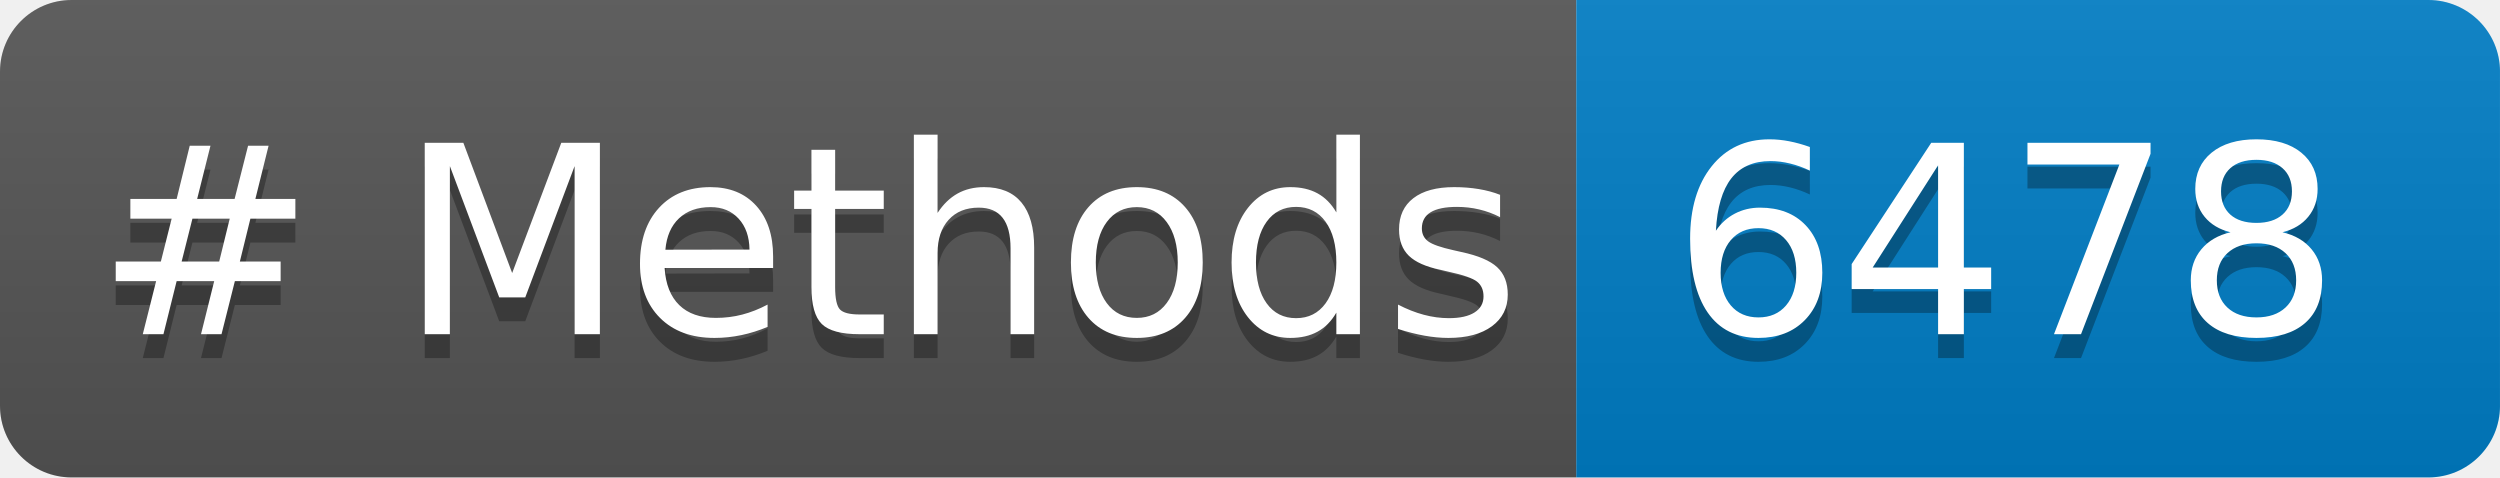
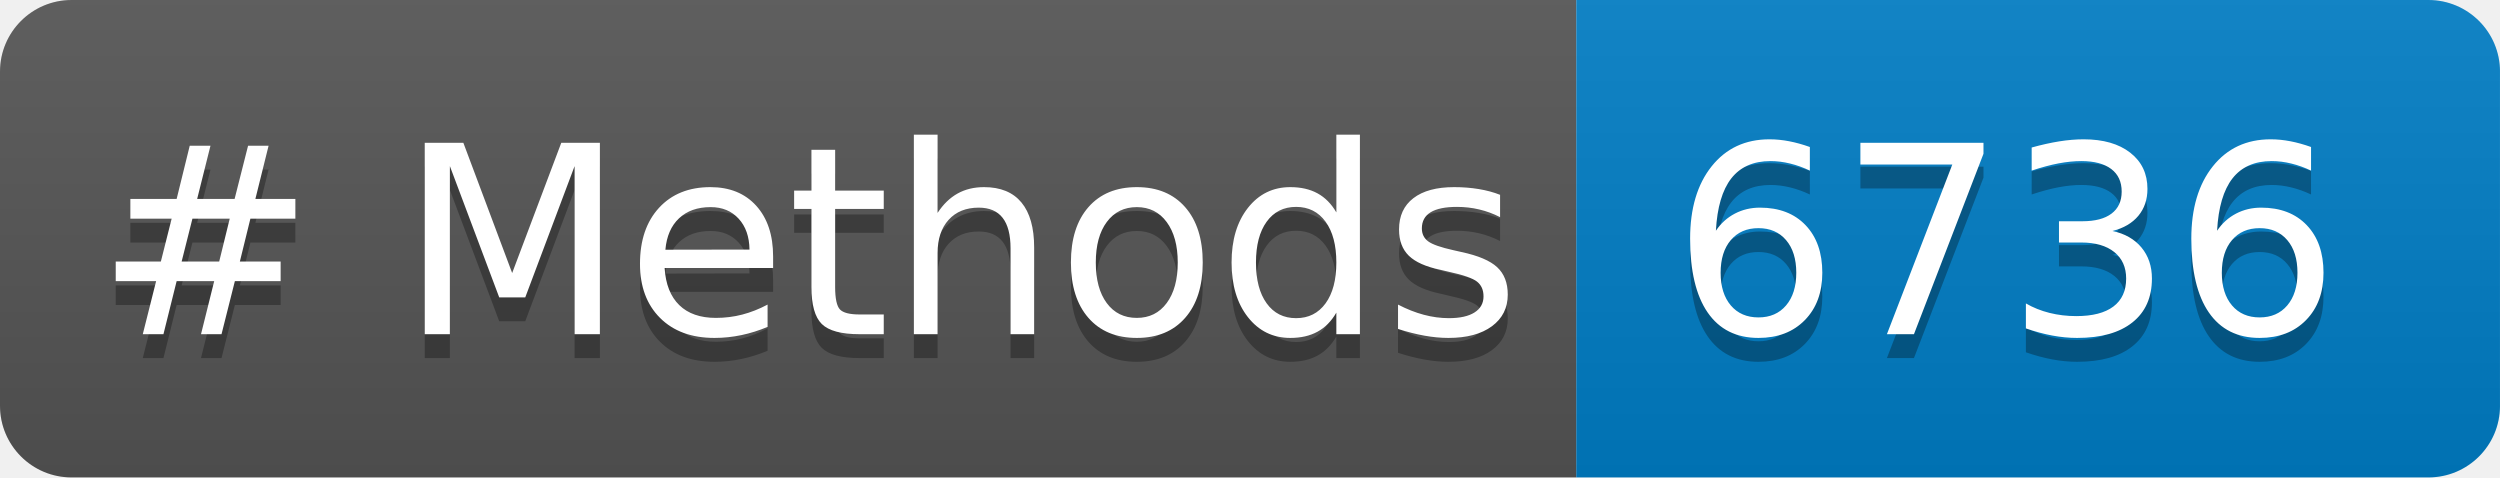
<svg xmlns="http://www.w3.org/2000/svg" width="104.729" height="20" role="img" aria-label="languages: 5">
  <linearGradient id="s" x2="0" y2="100%">
    <stop offset="0" stop-color="#bbb" stop-opacity=".1" />
    <stop offset="1" stop-opacity=".1" />
  </linearGradient>
  <clipPath id="r">
    <rect width="104.729" height="20" rx="3" fill="#fff" />
  </clipPath>
  <g clip-path="url(#r)">
    <rect width="66.033" height="20" fill="#555" />
    <rect x="66.033" width="38.695" height="20" fill="#007ec6" />
    <rect width="104.729" height="20" fill="url(#s)" />
  </g>
  <g fill="#FFF" text-anchor="center" font-family="Verdana,Geneva,DejaVu Sans,sans-serif" text-rendering="geometricPrecision" font-size="110">
    <text aria-hidden="true" x="40" y="150" fill="#010101" fill-opacity=".3" transform="scale(.1)" textLength="560.332"># Methods</text>
    <text x="40" y="140" transform="scale(.1)" fill="#FFF" textLength="560.332"># Methods</text>
-     <text aria-hidden="true" x="700.332" y="150" fill="#010101" fill-opacity=".3" transform="scale(.1)" textLength="266.953">6478</text>
-     <text x="700.332" y="140" transform="scale(.1)" fill="#FFF" textLength="266.953">6478</text>
+     <text aria-hidden="true" x="700.332" y="150" fill="#010101" fill-opacity=".3" transform="scale(.1)" textLength="266.953">6736</text>
+     <text x="700.332" y="140" transform="scale(.1)" fill="#FFF" textLength="266.953">6736</text>
  </g>
</svg>
